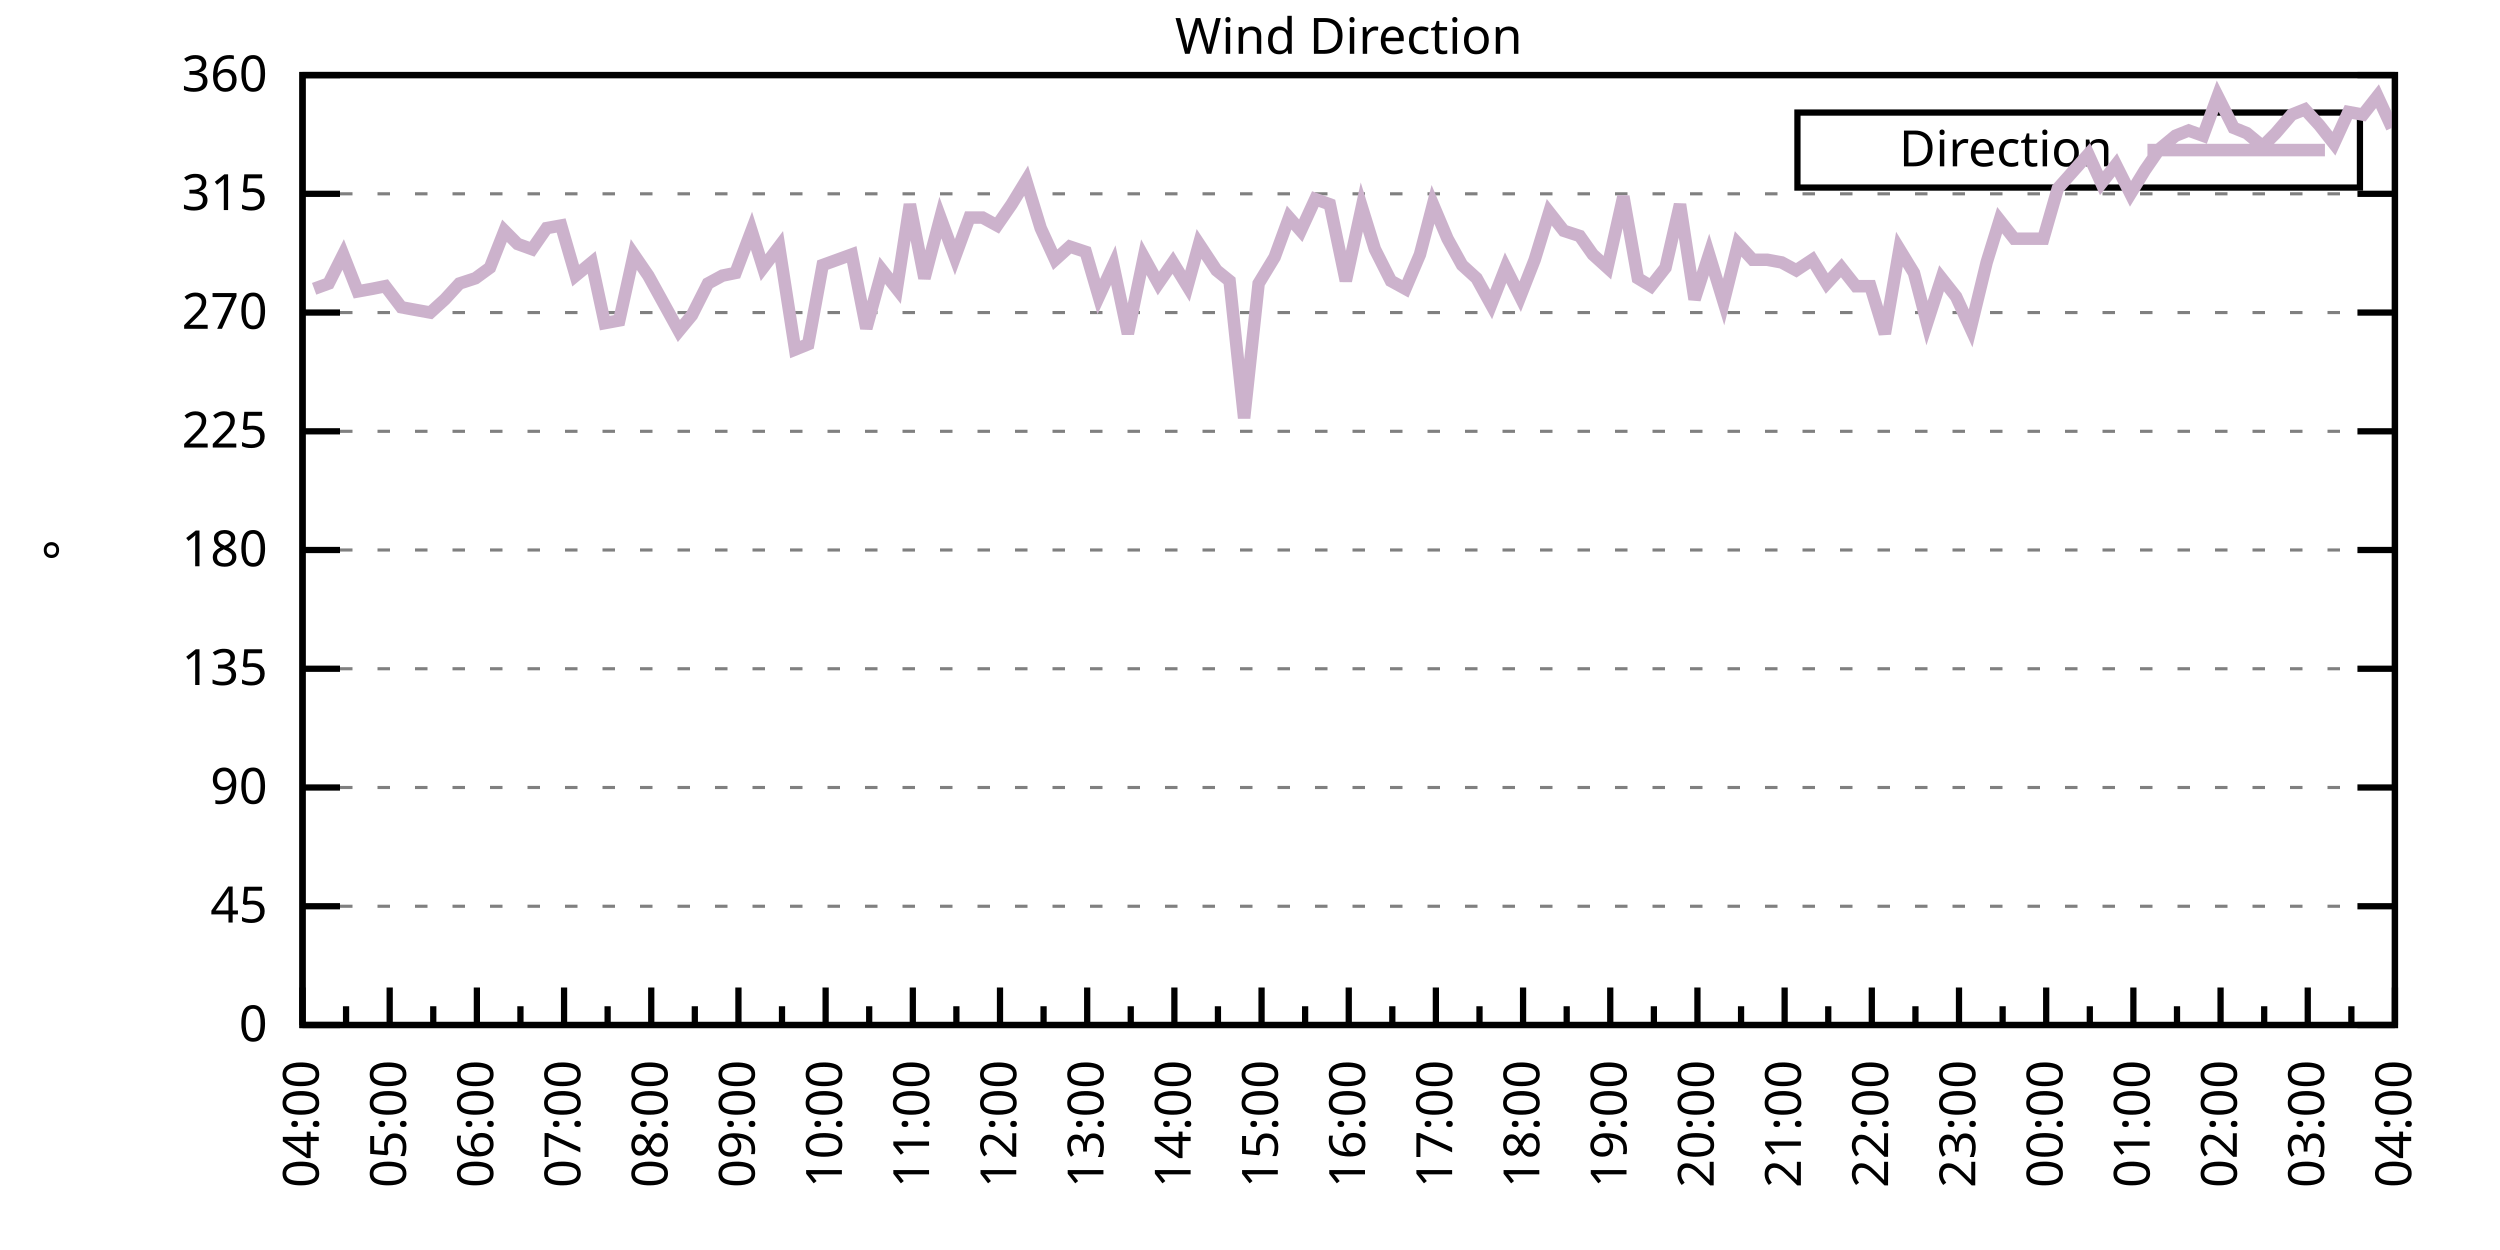
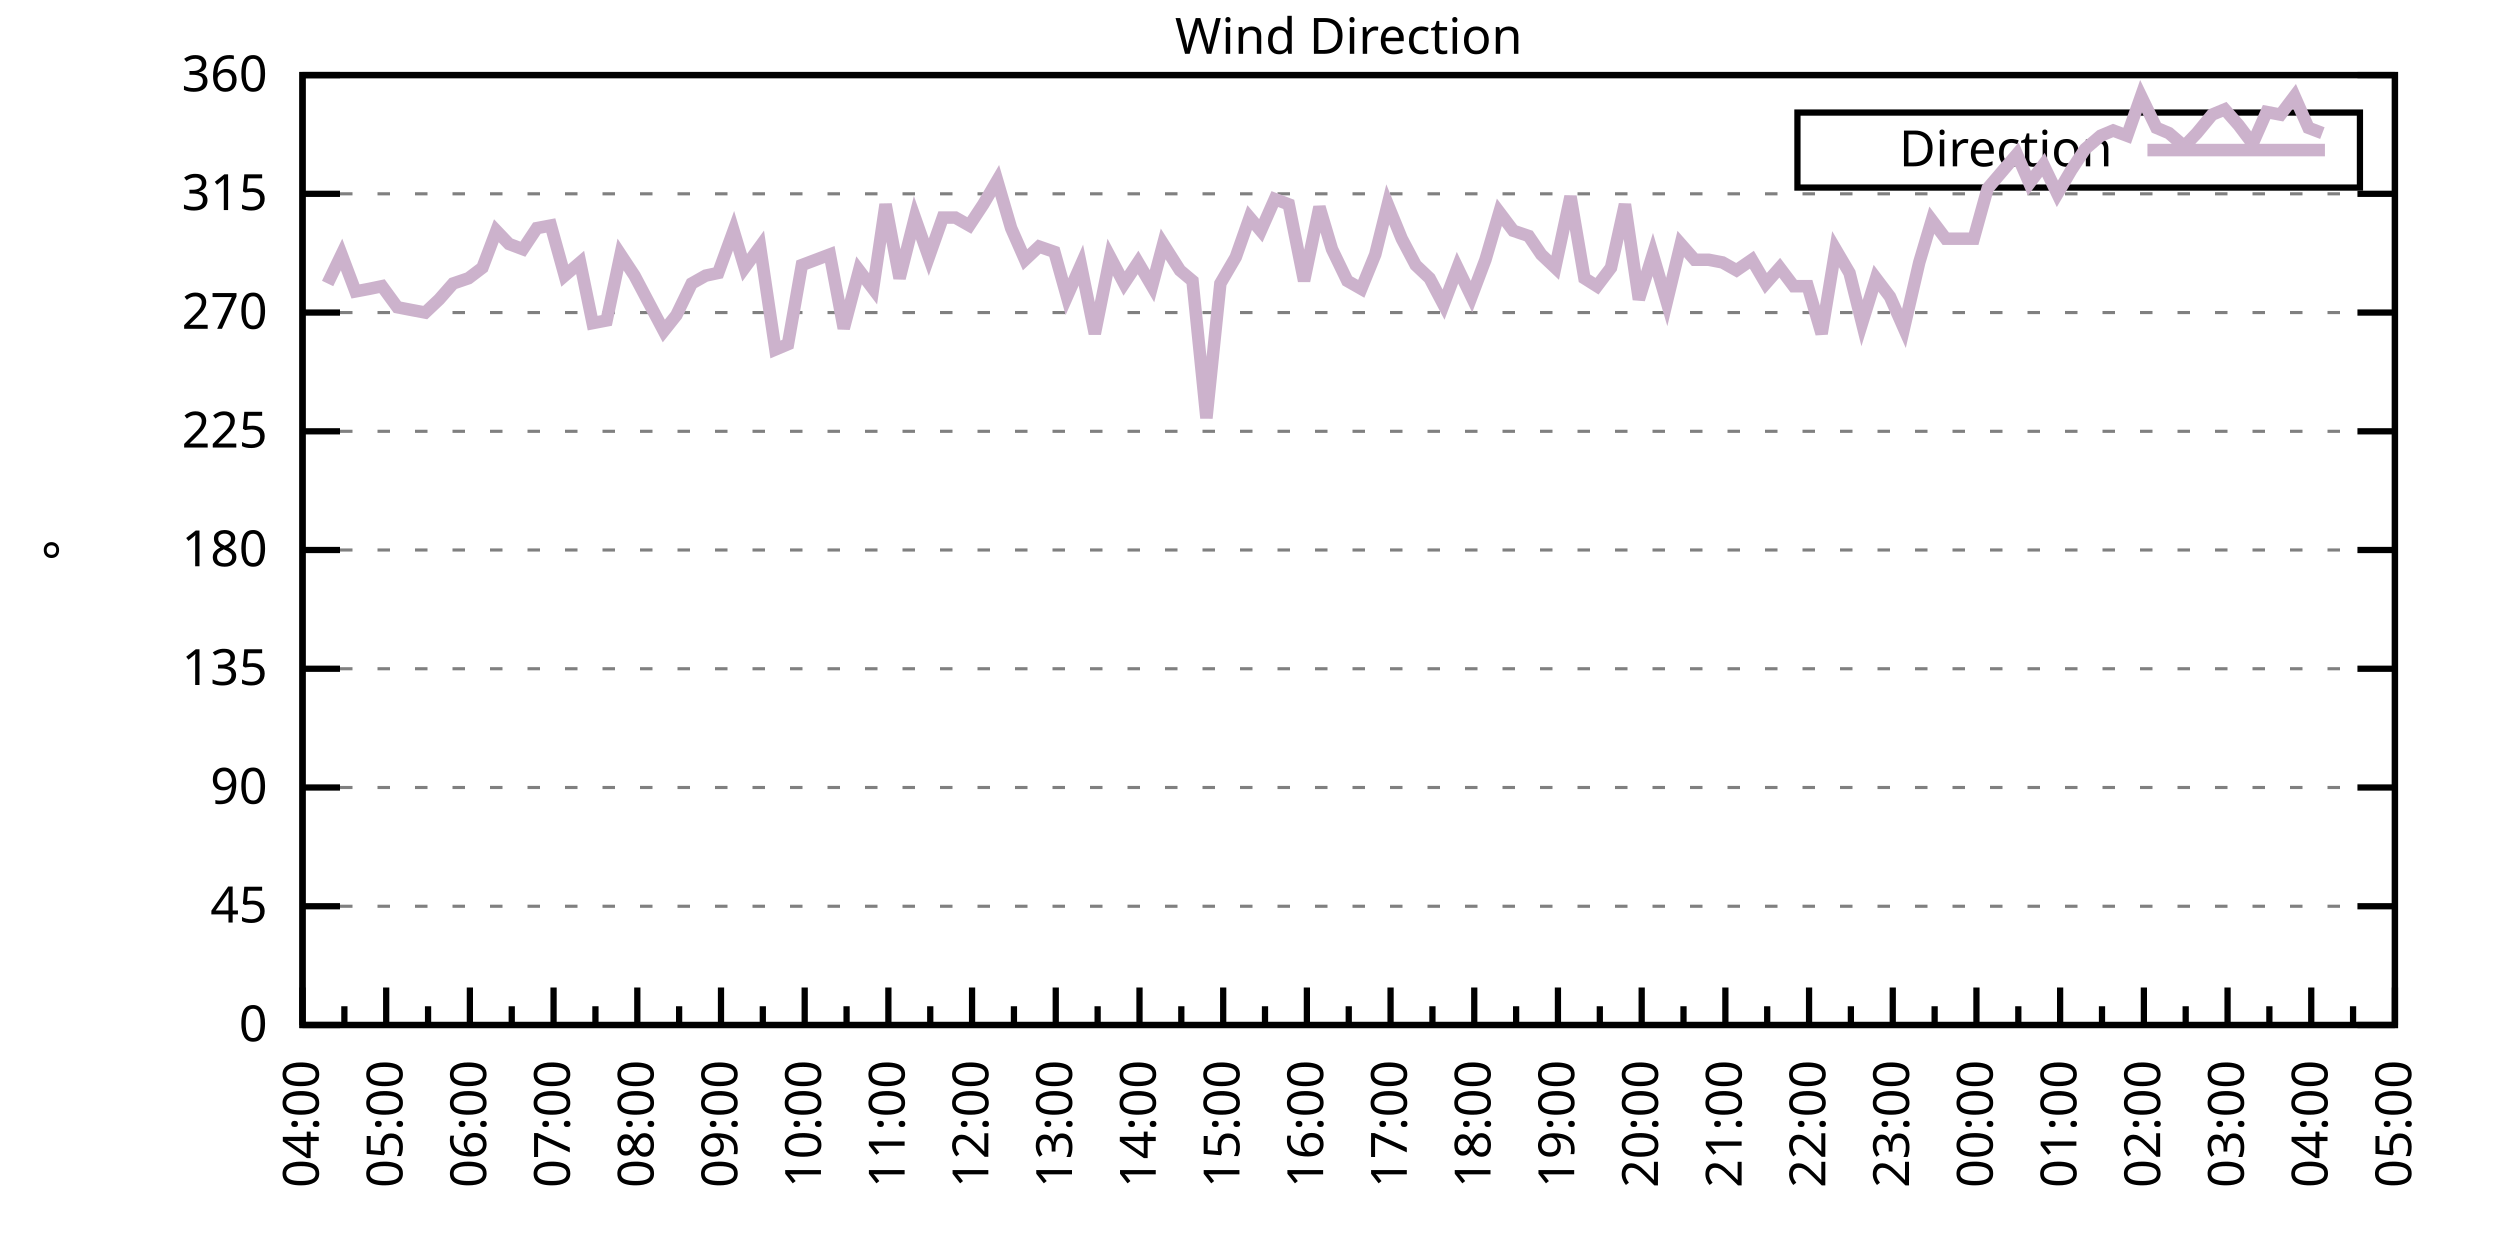
<svg xmlns="http://www.w3.org/2000/svg" xmlns:xlink="http://www.w3.org/1999/xlink" width="400" height="200" viewBox="0 0 400 200">
  <g id="gnuplot_canvas">
    <rect x="0" y="0" width="400" height="200" fill="none" />
    <defs>
      <circle id="gpDot" r="0.5" stroke-width="0.5" stroke="currentColor" />
      <path id="gpPt0" stroke-width="0.333" stroke="currentColor" d="M-1,0 h2 M0,-1 v2" />
      <path id="gpPt1" stroke-width="0.333" stroke="currentColor" d="M-1,-1 L1,1 M1,-1 L-1,1" />
      <path id="gpPt2" stroke-width="0.333" stroke="currentColor" d="M-1,0 L1,0 M0,-1 L0,1 M-1,-1 L1,1 M-1,1 L1,-1" />
      <rect id="gpPt3" stroke-width="0.333" stroke="currentColor" x="-1" y="-1" width="2" height="2" />
      <rect id="gpPt4" stroke-width="0.333" stroke="currentColor" fill="currentColor" x="-1" y="-1" width="2" height="2" />
      <circle id="gpPt5" stroke-width="0.333" stroke="currentColor" cx="0" cy="0" r="1" />
      <use xlink:href="#gpPt5" id="gpPt6" fill="currentColor" stroke="none" />
      <path id="gpPt7" stroke-width="0.333" stroke="currentColor" d="M0,-1.33 L-1.33,0.67 L1.33,0.67 z" />
      <use xlink:href="#gpPt7" id="gpPt8" fill="currentColor" stroke="none" />
      <use xlink:href="#gpPt7" id="gpPt9" stroke="currentColor" transform="rotate(180)" />
      <use xlink:href="#gpPt9" id="gpPt10" fill="currentColor" stroke="none" />
      <use xlink:href="#gpPt3" id="gpPt11" stroke="currentColor" transform="rotate(45)" />
      <use xlink:href="#gpPt11" id="gpPt12" fill="currentColor" stroke="none" />
      <path id="gpPt13" stroke-width="0.333" stroke="currentColor" d="M0,1.330 L1.265,0.411 L0.782,-1.067 L-0.782,-1.076 L-1.265,0.411 z" />
      <use xlink:href="#gpPt13" id="gpPt14" fill="currentColor" stroke="none" />
      <filter id="textbox" filterUnits="objectBoundingBox" x="0" y="0" height="1" width="1">
        <feFlood flood-color="white" flood-opacity="1" result="bgnd" />
        <feComposite in="SourceGraphic" in2="bgnd" operator="atop" />
      </filter>
      <filter id="greybox" filterUnits="objectBoundingBox" x="0" y="0" height="1" width="1">
        <feFlood flood-color="lightgrey" flood-opacity="1" result="grey" />
        <feComposite in="SourceGraphic" in2="grey" operator="atop" />
      </filter>
    </defs>
    <g fill="none" color="white" stroke="currentColor" stroke-width="1.00" stroke-linecap="butt" stroke-linejoin="miter">
</g>
    <g fill="none" color="black" stroke="currentColor" stroke-width="1.00" stroke-linecap="butt" stroke-linejoin="miter">
      <g stroke="none" shape-rendering="crispEdges">
        <polygon fill="rgb(255, 255, 255)" points="48.40,164.00 383.18,164.00 383.18,12.02 48.40,12.02 " />
      </g>
    </g>
    <g fill="none" color="black" stroke="currentColor" stroke-width="1.00" stroke-linecap="butt" stroke-linejoin="miter">
</g>
    <g fill="none" color="black" stroke="black" stroke-width="0.50" stroke-linecap="butt" stroke-linejoin="miter">
</g>
    <g fill="none" color="gray" stroke="currentColor" stroke-width="0.50" stroke-linecap="butt" stroke-linejoin="miter">
      <path stroke="gray" stroke-dasharray="2,4" class="gridline" d="M48.40,164.00 L383.19,164.00  " />
    </g>
    <g fill="none" color="gray" stroke="gray" stroke-width="1.00" stroke-linecap="butt" stroke-linejoin="miter">
</g>
    <g fill="none" color="black" stroke="currentColor" stroke-width="1.00" stroke-linecap="butt" stroke-linejoin="miter">
      <path stroke="black" d="M48.40,164.00 L54.40,164.00 M383.19,164.00 L377.19,164.00  " />
      <g transform="translate(42.80,166.60)" stroke="none" fill="black" font-family="Sans" font-size="8.00" text-anchor="end">
        <text>
          <tspan font-family="Sans"> 0</tspan>
        </text>
      </g>
    </g>
    <g fill="none" color="black" stroke="currentColor" stroke-width="1.00" stroke-linecap="butt" stroke-linejoin="miter">
</g>
    <g fill="none" color="black" stroke="black" stroke-width="0.50" stroke-linecap="butt" stroke-linejoin="miter">
</g>
    <g fill="none" color="gray" stroke="currentColor" stroke-width="0.50" stroke-linecap="butt" stroke-linejoin="miter">
      <path stroke="gray" stroke-dasharray="2,4" class="gridline" d="M48.40,145.00 L383.19,145.00  " />
    </g>
    <g fill="none" color="gray" stroke="gray" stroke-width="1.00" stroke-linecap="butt" stroke-linejoin="miter">
</g>
    <g fill="none" color="black" stroke="currentColor" stroke-width="1.00" stroke-linecap="butt" stroke-linejoin="miter">
      <path stroke="black" d="M48.40,145.00 L54.40,145.00 M383.19,145.00 L377.19,145.00  " />
      <g transform="translate(42.80,147.60)" stroke="none" fill="black" font-family="Sans" font-size="8.00" text-anchor="end">
        <text>
          <tspan font-family="Sans"> 45</tspan>
        </text>
      </g>
    </g>
    <g fill="none" color="black" stroke="currentColor" stroke-width="1.00" stroke-linecap="butt" stroke-linejoin="miter">
</g>
    <g fill="none" color="black" stroke="black" stroke-width="0.50" stroke-linecap="butt" stroke-linejoin="miter">
</g>
    <g fill="none" color="gray" stroke="currentColor" stroke-width="0.50" stroke-linecap="butt" stroke-linejoin="miter">
      <path stroke="gray" stroke-dasharray="2,4" class="gridline" d="M48.40,126.00 L383.19,126.00  " />
    </g>
    <g fill="none" color="gray" stroke="gray" stroke-width="1.00" stroke-linecap="butt" stroke-linejoin="miter">
</g>
    <g fill="none" color="black" stroke="currentColor" stroke-width="1.00" stroke-linecap="butt" stroke-linejoin="miter">
      <path stroke="black" d="M48.40,126.00 L54.40,126.00 M383.19,126.00 L377.19,126.00  " />
      <g transform="translate(42.80,128.60)" stroke="none" fill="black" font-family="Sans" font-size="8.00" text-anchor="end">
        <text>
          <tspan font-family="Sans"> 90</tspan>
        </text>
      </g>
    </g>
    <g fill="none" color="black" stroke="currentColor" stroke-width="1.00" stroke-linecap="butt" stroke-linejoin="miter">
</g>
    <g fill="none" color="black" stroke="black" stroke-width="0.50" stroke-linecap="butt" stroke-linejoin="miter">
</g>
    <g fill="none" color="gray" stroke="currentColor" stroke-width="0.50" stroke-linecap="butt" stroke-linejoin="miter">
      <path stroke="gray" stroke-dasharray="2,4" class="gridline" d="M48.40,107.00 L383.19,107.00  " />
    </g>
    <g fill="none" color="gray" stroke="gray" stroke-width="1.00" stroke-linecap="butt" stroke-linejoin="miter">
</g>
    <g fill="none" color="black" stroke="currentColor" stroke-width="1.00" stroke-linecap="butt" stroke-linejoin="miter">
      <path stroke="black" d="M48.40,107.00 L54.40,107.00 M383.19,107.00 L377.19,107.00  " />
      <g transform="translate(42.80,109.60)" stroke="none" fill="black" font-family="Sans" font-size="8.00" text-anchor="end">
        <text>
          <tspan font-family="Sans"> 135</tspan>
        </text>
      </g>
    </g>
    <g fill="none" color="black" stroke="currentColor" stroke-width="1.00" stroke-linecap="butt" stroke-linejoin="miter">
</g>
    <g fill="none" color="black" stroke="black" stroke-width="0.50" stroke-linecap="butt" stroke-linejoin="miter">
</g>
    <g fill="none" color="gray" stroke="currentColor" stroke-width="0.50" stroke-linecap="butt" stroke-linejoin="miter">
      <path stroke="gray" stroke-dasharray="2,4" class="gridline" d="M48.40,88.00 L383.19,88.00  " />
    </g>
    <g fill="none" color="gray" stroke="gray" stroke-width="1.00" stroke-linecap="butt" stroke-linejoin="miter">
</g>
    <g fill="none" color="black" stroke="currentColor" stroke-width="1.00" stroke-linecap="butt" stroke-linejoin="miter">
      <path stroke="black" d="M48.40,88.00 L54.40,88.00 M383.19,88.00 L377.19,88.00  " />
      <g transform="translate(42.80,90.60)" stroke="none" fill="black" font-family="Sans" font-size="8.00" text-anchor="end">
        <text>
          <tspan font-family="Sans"> 180</tspan>
        </text>
      </g>
    </g>
    <g fill="none" color="black" stroke="currentColor" stroke-width="1.00" stroke-linecap="butt" stroke-linejoin="miter">
</g>
    <g fill="none" color="black" stroke="black" stroke-width="0.50" stroke-linecap="butt" stroke-linejoin="miter">
</g>
    <g fill="none" color="gray" stroke="currentColor" stroke-width="0.50" stroke-linecap="butt" stroke-linejoin="miter">
      <path stroke="gray" stroke-dasharray="2,4" class="gridline" d="M48.40,69.01 L383.19,69.01  " />
    </g>
    <g fill="none" color="gray" stroke="gray" stroke-width="1.00" stroke-linecap="butt" stroke-linejoin="miter">
</g>
    <g fill="none" color="black" stroke="currentColor" stroke-width="1.00" stroke-linecap="butt" stroke-linejoin="miter">
      <path stroke="black" d="M48.40,69.01 L54.40,69.01 M383.19,69.01 L377.19,69.01  " />
      <g transform="translate(42.80,71.61)" stroke="none" fill="black" font-family="Sans" font-size="8.00" text-anchor="end">
        <text>
          <tspan font-family="Sans"> 225</tspan>
        </text>
      </g>
    </g>
    <g fill="none" color="black" stroke="currentColor" stroke-width="1.00" stroke-linecap="butt" stroke-linejoin="miter">
</g>
    <g fill="none" color="black" stroke="black" stroke-width="0.50" stroke-linecap="butt" stroke-linejoin="miter">
</g>
    <g fill="none" color="gray" stroke="currentColor" stroke-width="0.50" stroke-linecap="butt" stroke-linejoin="miter">
      <path stroke="gray" stroke-dasharray="2,4" class="gridline" d="M48.40,50.01 L383.19,50.01  " />
    </g>
    <g fill="none" color="gray" stroke="gray" stroke-width="1.00" stroke-linecap="butt" stroke-linejoin="miter">
</g>
    <g fill="none" color="black" stroke="currentColor" stroke-width="1.00" stroke-linecap="butt" stroke-linejoin="miter">
      <path stroke="black" d="M48.40,50.01 L54.40,50.01 M383.19,50.01 L377.19,50.01  " />
      <g transform="translate(42.80,52.61)" stroke="none" fill="black" font-family="Sans" font-size="8.00" text-anchor="end">
        <text>
          <tspan font-family="Sans"> 270</tspan>
        </text>
      </g>
    </g>
    <g fill="none" color="black" stroke="currentColor" stroke-width="1.00" stroke-linecap="butt" stroke-linejoin="miter">
</g>
    <g fill="none" color="black" stroke="black" stroke-width="0.50" stroke-linecap="butt" stroke-linejoin="miter">
</g>
    <g fill="none" color="gray" stroke="currentColor" stroke-width="0.50" stroke-linecap="butt" stroke-linejoin="miter">
      <path stroke="gray" stroke-dasharray="2,4" class="gridline" d="M48.40,31.01 L383.19,31.01  " />
    </g>
    <g fill="none" color="gray" stroke="gray" stroke-width="1.00" stroke-linecap="butt" stroke-linejoin="miter">
</g>
    <g fill="none" color="black" stroke="currentColor" stroke-width="1.00" stroke-linecap="butt" stroke-linejoin="miter">
      <path stroke="black" d="M48.40,31.01 L54.40,31.01 M383.19,31.01 L377.19,31.01  " />
      <g transform="translate(42.80,33.61)" stroke="none" fill="black" font-family="Sans" font-size="8.00" text-anchor="end">
        <text>
          <tspan font-family="Sans"> 315</tspan>
        </text>
      </g>
    </g>
    <g fill="none" color="black" stroke="currentColor" stroke-width="1.00" stroke-linecap="butt" stroke-linejoin="miter">
</g>
    <g fill="none" color="black" stroke="black" stroke-width="0.50" stroke-linecap="butt" stroke-linejoin="miter">
</g>
    <g fill="none" color="gray" stroke="currentColor" stroke-width="0.50" stroke-linecap="butt" stroke-linejoin="miter">
      <path stroke="gray" stroke-dasharray="2,4" class="gridline" d="M48.40,12.01 L383.19,12.01  " />
    </g>
    <g fill="none" color="gray" stroke="gray" stroke-width="1.00" stroke-linecap="butt" stroke-linejoin="miter">
</g>
    <g fill="none" color="black" stroke="currentColor" stroke-width="1.00" stroke-linecap="butt" stroke-linejoin="miter">
      <path stroke="black" d="M48.40,12.01 L54.40,12.01 M383.19,12.01 L377.19,12.01  " />
      <g transform="translate(42.80,14.61)" stroke="none" fill="black" font-family="Sans" font-size="8.00" text-anchor="end">
        <text>
          <tspan font-family="Sans"> 360</tspan>
        </text>
      </g>
    </g>
    <g fill="none" color="black" stroke="currentColor" stroke-width="1.00" stroke-linecap="butt" stroke-linejoin="miter">
      <path stroke="black" d="M48.40,164.00 L48.40,158.00  " />
      <g transform="translate(51.00,169.60) rotate(270)" stroke="none" fill="black" font-family="Sans" font-size="8.00" text-anchor="end">
        <text>
          <tspan font-family="Sans">04:00</tspan>
        </text>
      </g>
    </g>
    <g fill="none" color="black" stroke="currentColor" stroke-width="1.00" stroke-linecap="butt" stroke-linejoin="miter">
-       <path stroke="black" d="M55.37,164.00 L55.37,161.00 M62.35,164.00 L62.35,158.00  " />
-       <g transform="translate(64.95,169.60) rotate(270)" stroke="none" fill="black" font-family="Sans" font-size="8.00" text-anchor="end">
+       <path stroke="black" d="M55.10,164.00 L55.10,161.00 M61.79,164.00 L61.79,158.00  " />
+       <g transform="translate(64.39,169.60) rotate(270)" stroke="none" fill="black" font-family="Sans" font-size="8.00" text-anchor="end">
        <text>
          <tspan font-family="Sans">05:00</tspan>
        </text>
      </g>
    </g>
    <g fill="none" color="black" stroke="currentColor" stroke-width="1.00" stroke-linecap="butt" stroke-linejoin="miter">
-       <path stroke="black" d="M69.32,164.00 L69.32,161.00 M76.30,164.00 L76.30,158.00  " />
-       <g transform="translate(78.90,169.60) rotate(270)" stroke="none" fill="black" font-family="Sans" font-size="8.00" text-anchor="end">
+       <path stroke="black" d="M68.49,164.00 L68.49,161.00 M75.18,164.00 L75.18,158.00  " />
+       <g transform="translate(77.78,169.60) rotate(270)" stroke="none" fill="black" font-family="Sans" font-size="8.00" text-anchor="end">
        <text>
          <tspan font-family="Sans">06:00</tspan>
        </text>
      </g>
    </g>
    <g fill="none" color="black" stroke="currentColor" stroke-width="1.00" stroke-linecap="butt" stroke-linejoin="miter">
-       <path stroke="black" d="M83.27,164.00 L83.27,161.00 M90.25,164.00 L90.25,158.00  " />
-       <g transform="translate(92.85,169.60) rotate(270)" stroke="none" fill="black" font-family="Sans" font-size="8.00" text-anchor="end">
+       <path stroke="black" d="M81.88,164.00 L81.88,161.00 M88.57,164.00 L88.57,158.00  " />
+       <g transform="translate(91.17,169.60) rotate(270)" stroke="none" fill="black" font-family="Sans" font-size="8.00" text-anchor="end">
        <text>
          <tspan font-family="Sans">07:00</tspan>
        </text>
      </g>
    </g>
    <g fill="none" color="black" stroke="currentColor" stroke-width="1.00" stroke-linecap="butt" stroke-linejoin="miter">
-       <path stroke="black" d="M97.22,164.00 L97.22,161.00 M104.20,164.00 L104.20,158.00  " />
-       <g transform="translate(106.80,169.60) rotate(270)" stroke="none" fill="black" font-family="Sans" font-size="8.00" text-anchor="end">
+       <path stroke="black" d="M95.27,164.00 L95.27,161.00 M101.97,164.00 L101.97,158.00  " />
+       <g transform="translate(104.57,169.60) rotate(270)" stroke="none" fill="black" font-family="Sans" font-size="8.00" text-anchor="end">
        <text>
          <tspan font-family="Sans">08:00</tspan>
        </text>
      </g>
    </g>
    <g fill="none" color="black" stroke="currentColor" stroke-width="1.00" stroke-linecap="butt" stroke-linejoin="miter">
-       <path stroke="black" d="M111.17,164.00 L111.17,161.00 M118.15,164.00 L118.15,158.00  " />
-       <g transform="translate(120.75,169.60) rotate(270)" stroke="none" fill="black" font-family="Sans" font-size="8.00" text-anchor="end">
+       <path stroke="black" d="M108.66,164.00 L108.66,161.00 M115.36,164.00 L115.36,158.00  " />
+       <g transform="translate(117.96,169.60) rotate(270)" stroke="none" fill="black" font-family="Sans" font-size="8.00" text-anchor="end">
        <text>
          <tspan font-family="Sans">09:00</tspan>
        </text>
      </g>
    </g>
    <g fill="none" color="black" stroke="currentColor" stroke-width="1.00" stroke-linecap="butt" stroke-linejoin="miter">
-       <path stroke="black" d="M125.12,164.00 L125.12,161.00 M132.10,164.00 L132.10,158.00  " />
-       <g transform="translate(134.70,169.60) rotate(270)" stroke="none" fill="black" font-family="Sans" font-size="8.00" text-anchor="end">
+       <path stroke="black" d="M122.05,164.00 L122.05,161.00 M128.75,164.00 L128.75,158.00  " />
+       <g transform="translate(131.35,169.60) rotate(270)" stroke="none" fill="black" font-family="Sans" font-size="8.00" text-anchor="end">
        <text>
          <tspan font-family="Sans">10:00</tspan>
        </text>
      </g>
    </g>
    <g fill="none" color="black" stroke="currentColor" stroke-width="1.00" stroke-linecap="butt" stroke-linejoin="miter">
-       <path stroke="black" d="M139.07,164.00 L139.07,161.00 M146.05,164.00 L146.05,158.00  " />
-       <g transform="translate(148.65,169.60) rotate(270)" stroke="none" fill="black" font-family="Sans" font-size="8.00" text-anchor="end">
+       <path stroke="black" d="M135.45,164.00 L135.45,161.00 M142.14,164.00 L142.14,158.00  " />
+       <g transform="translate(144.74,169.60) rotate(270)" stroke="none" fill="black" font-family="Sans" font-size="8.00" text-anchor="end">
        <text>
          <tspan font-family="Sans">11:00</tspan>
        </text>
      </g>
    </g>
    <g fill="none" color="black" stroke="currentColor" stroke-width="1.00" stroke-linecap="butt" stroke-linejoin="miter">
-       <path stroke="black" d="M153.02,164.00 L153.02,161.00 M160.00,164.00 L160.00,158.00  " />
-       <g transform="translate(162.60,169.60) rotate(270)" stroke="none" fill="black" font-family="Sans" font-size="8.00" text-anchor="end">
+       <path stroke="black" d="M148.84,164.00 L148.84,161.00 M155.53,164.00 L155.53,158.00  " />
+       <g transform="translate(158.13,169.60) rotate(270)" stroke="none" fill="black" font-family="Sans" font-size="8.00" text-anchor="end">
        <text>
          <tspan font-family="Sans">12:00</tspan>
        </text>
      </g>
    </g>
    <g fill="none" color="black" stroke="currentColor" stroke-width="1.00" stroke-linecap="butt" stroke-linejoin="miter">
-       <path stroke="black" d="M166.97,164.00 L166.97,161.00 M173.95,164.00 L173.95,158.00  " />
-       <g transform="translate(176.55,169.60) rotate(270)" stroke="none" fill="black" font-family="Sans" font-size="8.00" text-anchor="end">
+       <path stroke="black" d="M162.23,164.00 L162.23,161.00 M168.92,164.00 L168.92,158.00  " />
+       <g transform="translate(171.52,169.60) rotate(270)" stroke="none" fill="black" font-family="Sans" font-size="8.00" text-anchor="end">
        <text>
          <tspan font-family="Sans">13:00</tspan>
        </text>
      </g>
    </g>
    <g fill="none" color="black" stroke="currentColor" stroke-width="1.00" stroke-linecap="butt" stroke-linejoin="miter">
-       <path stroke="black" d="M180.92,164.00 L180.92,161.00 M187.90,164.00 L187.90,158.00  " />
-       <g transform="translate(190.50,169.60) rotate(270)" stroke="none" fill="black" font-family="Sans" font-size="8.00" text-anchor="end">
+       <path stroke="black" d="M175.62,164.00 L175.62,161.00 M182.32,164.00 L182.32,158.00  " />
+       <g transform="translate(184.92,169.60) rotate(270)" stroke="none" fill="black" font-family="Sans" font-size="8.00" text-anchor="end">
        <text>
          <tspan font-family="Sans">14:00</tspan>
        </text>
      </g>
    </g>
    <g fill="none" color="black" stroke="currentColor" stroke-width="1.00" stroke-linecap="butt" stroke-linejoin="miter">
-       <path stroke="black" d="M194.87,164.00 L194.87,161.00 M201.85,164.00 L201.85,158.00  " />
-       <g transform="translate(204.45,169.60) rotate(270)" stroke="none" fill="black" font-family="Sans" font-size="8.00" text-anchor="end">
+       <path stroke="black" d="M189.01,164.00 L189.01,161.00 M195.71,164.00 L195.71,158.00  " />
+       <g transform="translate(198.31,169.60) rotate(270)" stroke="none" fill="black" font-family="Sans" font-size="8.00" text-anchor="end">
        <text>
          <tspan font-family="Sans">15:00</tspan>
        </text>
      </g>
    </g>
    <g fill="none" color="black" stroke="currentColor" stroke-width="1.00" stroke-linecap="butt" stroke-linejoin="miter">
-       <path stroke="black" d="M208.82,164.00 L208.82,161.00 M215.80,164.00 L215.80,158.00  " />
-       <g transform="translate(218.40,169.60) rotate(270)" stroke="none" fill="black" font-family="Sans" font-size="8.00" text-anchor="end">
+       <path stroke="black" d="M202.40,164.00 L202.40,161.00 M209.10,164.00 L209.10,158.00  " />
+       <g transform="translate(211.70,169.60) rotate(270)" stroke="none" fill="black" font-family="Sans" font-size="8.00" text-anchor="end">
        <text>
          <tspan font-family="Sans">16:00</tspan>
        </text>
      </g>
    </g>
    <g fill="none" color="black" stroke="currentColor" stroke-width="1.00" stroke-linecap="butt" stroke-linejoin="miter">
-       <path stroke="black" d="M222.77,164.00 L222.77,161.00 M229.74,164.00 L229.74,158.00  " />
-       <g transform="translate(232.34,169.60) rotate(270)" stroke="none" fill="black" font-family="Sans" font-size="8.00" text-anchor="end">
+       <path stroke="black" d="M215.80,164.00 L215.80,161.00 M222.49,164.00 L222.49,158.00  " />
+       <g transform="translate(225.09,169.60) rotate(270)" stroke="none" fill="black" font-family="Sans" font-size="8.00" text-anchor="end">
        <text>
          <tspan font-family="Sans">17:00</tspan>
        </text>
      </g>
    </g>
    <g fill="none" color="black" stroke="currentColor" stroke-width="1.00" stroke-linecap="butt" stroke-linejoin="miter">
-       <path stroke="black" d="M236.72,164.00 L236.72,161.00 M243.69,164.00 L243.69,158.00  " />
-       <g transform="translate(246.29,169.60) rotate(270)" stroke="none" fill="black" font-family="Sans" font-size="8.00" text-anchor="end">
+       <path stroke="black" d="M229.19,164.00 L229.19,161.00 M235.88,164.00 L235.88,158.00  " />
+       <g transform="translate(238.48,169.60) rotate(270)" stroke="none" fill="black" font-family="Sans" font-size="8.00" text-anchor="end">
        <text>
          <tspan font-family="Sans">18:00</tspan>
        </text>
      </g>
    </g>
    <g fill="none" color="black" stroke="currentColor" stroke-width="1.00" stroke-linecap="butt" stroke-linejoin="miter">
-       <path stroke="black" d="M250.67,164.00 L250.67,161.00 M257.64,164.00 L257.64,158.00  " />
-       <g transform="translate(260.24,169.60) rotate(270)" stroke="none" fill="black" font-family="Sans" font-size="8.00" text-anchor="end">
+       <path stroke="black" d="M242.58,164.00 L242.58,161.00 M249.27,164.00 L249.27,158.00  " />
+       <g transform="translate(251.87,169.60) rotate(270)" stroke="none" fill="black" font-family="Sans" font-size="8.00" text-anchor="end">
        <text>
          <tspan font-family="Sans">19:00</tspan>
        </text>
      </g>
    </g>
    <g fill="none" color="black" stroke="currentColor" stroke-width="1.00" stroke-linecap="butt" stroke-linejoin="miter">
-       <path stroke="black" d="M264.62,164.00 L264.62,161.00 M271.59,164.00 L271.59,158.00  " />
-       <g transform="translate(274.19,169.60) rotate(270)" stroke="none" fill="black" font-family="Sans" font-size="8.00" text-anchor="end">
+       <path stroke="black" d="M255.97,164.00 L255.97,161.00 M262.67,164.00 L262.67,158.00  " />
+       <g transform="translate(265.27,169.60) rotate(270)" stroke="none" fill="black" font-family="Sans" font-size="8.00" text-anchor="end">
        <text>
          <tspan font-family="Sans">20:00</tspan>
        </text>
      </g>
    </g>
    <g fill="none" color="black" stroke="currentColor" stroke-width="1.00" stroke-linecap="butt" stroke-linejoin="miter">
-       <path stroke="black" d="M278.57,164.00 L278.57,161.00 M285.54,164.00 L285.54,158.00  " />
-       <g transform="translate(288.14,169.60) rotate(270)" stroke="none" fill="black" font-family="Sans" font-size="8.00" text-anchor="end">
+       <path stroke="black" d="M269.36,164.00 L269.36,161.00 M276.06,164.00 L276.06,158.00  " />
+       <g transform="translate(278.66,169.60) rotate(270)" stroke="none" fill="black" font-family="Sans" font-size="8.00" text-anchor="end">
        <text>
          <tspan font-family="Sans">21:00</tspan>
        </text>
      </g>
    </g>
    <g fill="none" color="black" stroke="currentColor" stroke-width="1.00" stroke-linecap="butt" stroke-linejoin="miter">
-       <path stroke="black" d="M292.52,164.00 L292.52,161.00 M299.49,164.00 L299.49,158.00  " />
-       <g transform="translate(302.09,169.60) rotate(270)" stroke="none" fill="black" font-family="Sans" font-size="8.00" text-anchor="end">
+       <path stroke="black" d="M282.75,164.00 L282.75,161.00 M289.45,164.00 L289.45,158.00  " />
+       <g transform="translate(292.05,169.60) rotate(270)" stroke="none" fill="black" font-family="Sans" font-size="8.00" text-anchor="end">
        <text>
          <tspan font-family="Sans">22:00</tspan>
        </text>
      </g>
    </g>
    <g fill="none" color="black" stroke="currentColor" stroke-width="1.00" stroke-linecap="butt" stroke-linejoin="miter">
-       <path stroke="black" d="M306.47,164.00 L306.47,161.00 M313.44,164.00 L313.44,158.00  " />
-       <g transform="translate(316.04,169.60) rotate(270)" stroke="none" fill="black" font-family="Sans" font-size="8.00" text-anchor="end">
+       <path stroke="black" d="M296.14,164.00 L296.14,161.00 M302.84,164.00 L302.84,158.00  " />
+       <g transform="translate(305.44,169.60) rotate(270)" stroke="none" fill="black" font-family="Sans" font-size="8.00" text-anchor="end">
        <text>
          <tspan font-family="Sans">23:00</tspan>
        </text>
      </g>
    </g>
    <g fill="none" color="black" stroke="currentColor" stroke-width="1.00" stroke-linecap="butt" stroke-linejoin="miter">
-       <path stroke="black" d="M320.42,164.00 L320.42,161.00 M327.39,164.00 L327.39,158.00  " />
-       <g transform="translate(329.99,169.60) rotate(270)" stroke="none" fill="black" font-family="Sans" font-size="8.00" text-anchor="end">
+       <path stroke="black" d="M309.54,164.00 L309.54,161.00 M316.23,164.00 L316.23,158.00  " />
+       <g transform="translate(318.83,169.60) rotate(270)" stroke="none" fill="black" font-family="Sans" font-size="8.00" text-anchor="end">
        <text>
          <tspan font-family="Sans">00:00</tspan>
        </text>
      </g>
    </g>
    <g fill="none" color="black" stroke="currentColor" stroke-width="1.00" stroke-linecap="butt" stroke-linejoin="miter">
-       <path stroke="black" d="M334.37,164.00 L334.37,161.00 M341.34,164.00 L341.34,158.00  " />
-       <g transform="translate(343.94,169.60) rotate(270)" stroke="none" fill="black" font-family="Sans" font-size="8.00" text-anchor="end">
+       <path stroke="black" d="M322.93,164.00 L322.93,161.00 M329.62,164.00 L329.62,158.00  " />
+       <g transform="translate(332.22,169.60) rotate(270)" stroke="none" fill="black" font-family="Sans" font-size="8.00" text-anchor="end">
        <text>
          <tspan font-family="Sans">01:00</tspan>
        </text>
      </g>
    </g>
    <g fill="none" color="black" stroke="currentColor" stroke-width="1.00" stroke-linecap="butt" stroke-linejoin="miter">
-       <path stroke="black" d="M348.32,164.00 L348.32,161.00 M355.29,164.00 L355.29,158.00  " />
-       <g transform="translate(357.89,169.60) rotate(270)" stroke="none" fill="black" font-family="Sans" font-size="8.00" text-anchor="end">
+       <path stroke="black" d="M336.32,164.00 L336.32,161.00 M343.02,164.00 L343.02,158.00  " />
+       <g transform="translate(345.62,169.60) rotate(270)" stroke="none" fill="black" font-family="Sans" font-size="8.00" text-anchor="end">
        <text>
          <tspan font-family="Sans">02:00</tspan>
        </text>
      </g>
    </g>
    <g fill="none" color="black" stroke="currentColor" stroke-width="1.00" stroke-linecap="butt" stroke-linejoin="miter">
-       <path stroke="black" d="M362.27,164.00 L362.27,161.00 M369.24,164.00 L369.24,158.00  " />
-       <g transform="translate(371.84,169.60) rotate(270)" stroke="none" fill="black" font-family="Sans" font-size="8.00" text-anchor="end">
+       <path stroke="black" d="M349.71,164.00 L349.71,161.00 M356.41,164.00 L356.41,158.00  " />
+       <g transform="translate(359.01,169.60) rotate(270)" stroke="none" fill="black" font-family="Sans" font-size="8.00" text-anchor="end">
        <text>
          <tspan font-family="Sans">03:00</tspan>
        </text>
      </g>
    </g>
    <g fill="none" color="black" stroke="currentColor" stroke-width="1.00" stroke-linecap="butt" stroke-linejoin="miter">
-       <path stroke="black" d="M376.22,164.00 L376.22,161.00 M383.19,164.00 L383.19,158.00  " />
+       <path stroke="black" d="M363.10,164.00 L363.10,161.00 M369.80,164.00 L369.80,158.00  " />
+       <g transform="translate(372.40,169.60) rotate(270)" stroke="none" fill="black" font-family="Sans" font-size="8.00" text-anchor="end">
+         <text>
+           <tspan font-family="Sans">04:00</tspan>
+         </text>
+       </g>
+     </g>
+     <g fill="none" color="black" stroke="currentColor" stroke-width="1.00" stroke-linecap="butt" stroke-linejoin="miter">
+       <path stroke="black" d="M376.49,164.00 L376.49,161.00 M383.19,164.00 L383.19,158.00  " />
      <g transform="translate(385.79,169.60) rotate(270)" stroke="none" fill="black" font-family="Sans" font-size="8.00" text-anchor="end">
        <text>
-           <tspan font-family="Sans">04:00</tspan>
+           <tspan font-family="Sans">05:00</tspan>
        </text>
      </g>
    </g>
    <g fill="none" color="black" stroke="currentColor" stroke-width="1.00" stroke-linecap="butt" stroke-linejoin="miter">
</g>
    <g fill="none" color="black" stroke="currentColor" stroke-width="1.00" stroke-linecap="butt" stroke-linejoin="miter">
      <path stroke="black" d="M48.40,12.01 L48.40,164.00 L383.19,164.00 L383.19,12.01 L48.40,12.01 Z  " />
    </g>
    <g fill="none" color="black" stroke="currentColor" stroke-width="1.00" stroke-linecap="butt" stroke-linejoin="miter">
      <g transform="translate(12.80,88.01) rotate(270)" stroke="none" fill="black" font-family="Sans" font-size="8.00" text-anchor="middle">
        <text>
          <tspan font-family="Sans">°</tspan>
        </text>
      </g>
    </g>
    <g fill="none" color="black" stroke="currentColor" stroke-width="1.00" stroke-linecap="butt" stroke-linejoin="miter">
</g>
    <g fill="none" color="black" stroke="currentColor" stroke-width="1.00" stroke-linecap="butt" stroke-linejoin="miter">
      <path stroke="black" d="M287.59,30.01 L287.59,18.01 L377.59,18.01 L377.59,30.01 L287.59,30.01 Z  " />
    </g>
    <g id="Wind_direction_plot_1">
      <g fill="none" color="white" stroke="black" stroke-width="2.00" stroke-linecap="butt" stroke-linejoin="miter">
</g>
      <g fill="none" color="black" stroke="currentColor" stroke-width="2.00" stroke-linecap="butt" stroke-linejoin="miter">
        <g transform="translate(337.99,26.61)" stroke="none" fill="black" font-family="Sans" font-size="8.00" text-anchor="end">
          <text>
            <tspan font-family="Sans">Direction</tspan>
          </text>
        </g>
      </g>
      <g fill="none" color="black" stroke="currentColor" stroke-width="2.00" stroke-linecap="butt" stroke-linejoin="miter">
-         <path stroke="rgb(204, 178, 204)" d="M343.59,24.01 L371.99,24.01 M50.26,46.21 L52.58,45.36 L54.91,40.72 L57.23,46.63 L59.56,46.21 L61.65,45.79   L64.21,49.16 L66.53,49.59 L68.86,50.01 L71.18,47.90 L73.51,45.36 L76.07,44.52 L78.39,42.83 L80.72,36.92   L82.81,39.03 L85.13,39.87 L87.46,36.50 L89.78,36.08 L92.11,44.10 L94.67,41.99 L96.76,51.70 L99.08,51.27   L101.41,40.72 L103.73,44.10 L106.06,48.32 L108.62,52.96 L110.71,50.43 L113.27,45.36 L115.59,44.10 L117.68,43.67   L120.24,36.92 L122.10,42.83 L124.66,39.45 L127.22,55.92 L129.31,55.07 L131.63,42.41 L136.28,40.72 L138.61,52.54   L141.16,43.25 L143.49,46.21 L145.58,32.70 L147.91,44.52 L150.46,34.81 L152.79,41.14 L155.11,34.81 L157.21,34.81   L159.53,36.08 L161.86,32.70 L164.18,28.90 L166.51,36.50 L168.83,41.56 L171.16,39.45 L173.71,40.30 L175.81,47.47   L178.13,42.41 L180.46,53.39 L183.01,41.14 L185.34,45.36 L187.66,41.99 L189.99,45.79 L191.85,39.03 L194.64,43.25   L196.73,44.94 L199.06,66.90 L201.38,45.36 L203.94,41.14 L206.26,34.81 L208.12,36.92 L210.45,31.85 L212.77,32.70   L215.33,44.94 L217.89,33.12 L219.98,39.87 L222.54,44.94 L224.86,46.21 L227.19,40.72 L229.28,32.70 L231.60,38.19   L233.93,42.41 L236.25,44.52 L238.58,48.74 L240.90,42.83 L243.23,47.47 L245.55,41.56 L247.88,33.96 L250.20,36.92   L252.76,37.76 L254.85,40.72 L257.18,42.83 L259.74,31.43 L262.06,44.52 L264.15,45.79 L266.48,42.83 L268.80,32.70   L271.13,47.90 L273.45,40.72 L275.78,48.32 L278.10,39.03 L280.43,41.56 L282.75,41.56 L285.08,41.99 L287.40,43.25   L289.96,41.56 L292.29,45.36 L294.61,42.83 L296.94,45.79 L299.26,45.79 L301.58,53.39 L303.91,39.87 L306.23,43.67   L308.33,51.70 L310.65,44.52 L312.98,47.47 L315.30,52.54 L317.86,41.99 L319.95,35.23 L322.28,38.19 L324.83,38.19   L326.93,38.19 L329.25,30.16 L334.13,24.68 L336.23,29.32 L338.55,26.36 L340.88,31.01 L343.20,27.21 L345.53,23.83   L348.08,21.72 L350.18,20.88 L352.50,21.72 L354.83,15.39 L357.38,20.45 L359.48,21.30 L362.03,23.41 L364.13,21.30   L366.68,18.34 L368.78,17.50 L371.10,20.03 L373.43,22.99 L375.75,17.92 L378.08,18.34 L380.40,15.39 L382.73,20.45    " />
+         <path stroke="rgb(204, 178, 204)" d="M343.59,24.01 L371.99,24.01 M52.42,45.36 L54.65,40.72 L56.88,46.63 L59.11,46.21 L61.12,45.79 L63.58,49.16   L65.81,49.59 L68.04,50.01 L70.27,47.90 L72.50,45.36 L74.96,44.52 L77.19,42.83 L79.42,36.92 L81.43,39.03   L83.66,39.87 L85.90,36.50 L88.13,36.08 L90.36,44.10 L92.82,41.99 L94.82,51.70 L97.06,51.27 L99.29,40.72   L101.52,44.10 L103.75,48.32 L106.21,52.96 L108.22,50.43 L110.67,45.36 L112.90,44.10 L114.91,43.67 L117.37,36.92   L119.15,42.83 L121.61,39.45 L124.06,55.92 L126.07,55.07 L128.30,42.41 L132.77,40.72 L135.00,52.54 L137.45,43.25   L139.69,46.21 L141.69,32.70 L143.93,44.52 L146.38,34.81 L148.61,41.14 L150.85,34.81 L152.85,34.81 L155.09,36.08   L157.32,32.70 L159.55,28.90 L161.78,36.50 L164.01,41.56 L166.25,39.45 L168.70,40.30 L170.71,47.47 L172.94,42.41   L175.17,53.39 L177.63,41.14 L179.86,45.36 L182.09,41.99 L184.32,45.79 L186.11,39.03 L188.79,43.25 L190.80,44.94   L193.03,66.90 L195.26,45.36 L197.72,41.14 L199.95,34.81 L201.73,36.92 L203.97,31.85 L206.20,32.70 L208.65,44.94   L211.11,33.12 L213.12,39.87 L215.57,44.94 L217.80,46.21 L220.04,40.72 L222.04,32.70 L224.28,38.19 L226.51,42.41   L228.74,44.52 L230.97,48.74 L233.20,42.83 L235.44,47.47 L237.67,41.56 L239.90,33.96 L242.13,36.92 L244.59,37.76   L246.60,40.72 L248.83,42.83 L251.28,31.43 L253.51,44.52 L255.52,45.79 L257.76,42.83 L259.99,32.70 L262.22,47.90   L264.45,40.72 L266.68,48.32 L268.92,39.03 L271.15,41.56 L273.38,41.56 L275.61,41.99 L277.84,43.25 L280.30,41.56   L282.53,45.36 L284.76,42.83 L286.99,45.79 L289.23,45.79 L291.46,53.39 L293.69,39.87 L295.92,43.67 L297.93,51.70   L300.16,44.52 L302.39,47.47 L304.63,52.54 L307.08,41.99 L309.09,35.23 L311.32,38.19 L313.78,38.19 L315.79,38.19   L318.02,30.16 L322.70,24.68 L324.71,29.32 L326.95,26.36 L329.18,31.01 L331.41,27.21 L333.64,23.83 L336.10,21.72   L338.10,20.88 L340.34,21.72 L342.57,15.39 L345.02,20.45 L347.03,21.30 L349.49,23.41 L351.50,21.30 L353.95,18.34   L355.96,17.50 L358.19,20.03 L360.42,22.99 L362.66,17.92 L364.89,18.34 L367.12,15.39 L369.35,20.45 L371.58,21.30    " />
      </g>
    </g>
    <g fill="none" color="black" stroke="currentColor" stroke-width="2.00" stroke-linecap="butt" stroke-linejoin="miter">
</g>
    <g fill="none" color="black" stroke="black" stroke-width="1.00" stroke-linecap="butt" stroke-linejoin="miter">
</g>
    <g fill="none" color="black" stroke="currentColor" stroke-width="1.00" stroke-linecap="butt" stroke-linejoin="miter">
      <path stroke="black" d="M48.40,12.01 L48.40,164.00 L383.19,164.00 L383.19,12.01 L48.40,12.01 Z  " />
    </g>
    <g fill="none" color="black" stroke="currentColor" stroke-width="1.00" stroke-linecap="butt" stroke-linejoin="miter">
      <g transform="translate(215.79,8.61)" stroke="none" fill="black" font-family="Sans" font-size="8.00" text-anchor="middle">
        <text>
          <tspan font-family="Sans">Wind Direction</tspan>
        </text>
      </g>
    </g>
    <g fill="none" color="black" stroke="currentColor" stroke-width="1.00" stroke-linecap="butt" stroke-linejoin="miter">
</g>
  </g>
</svg>
